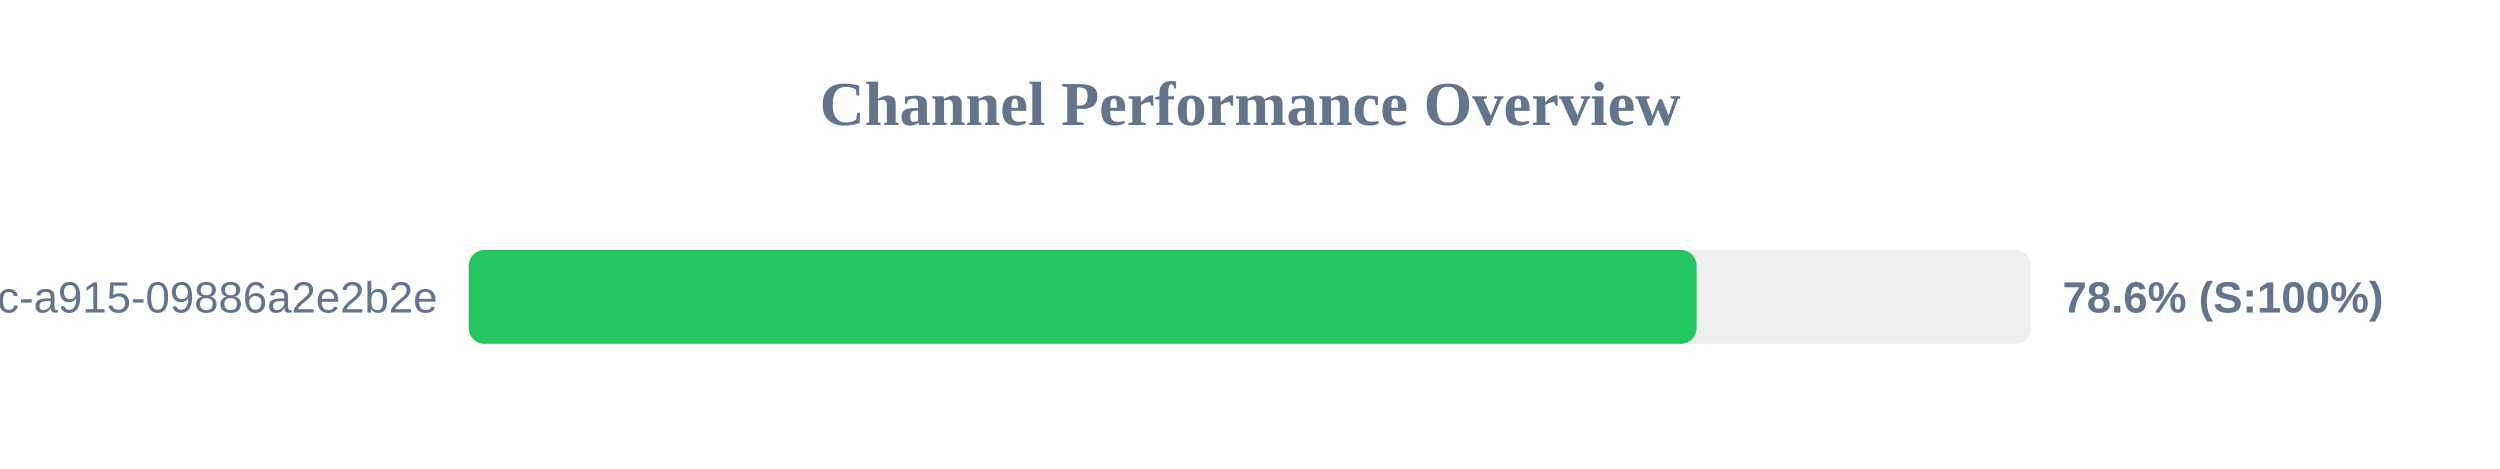
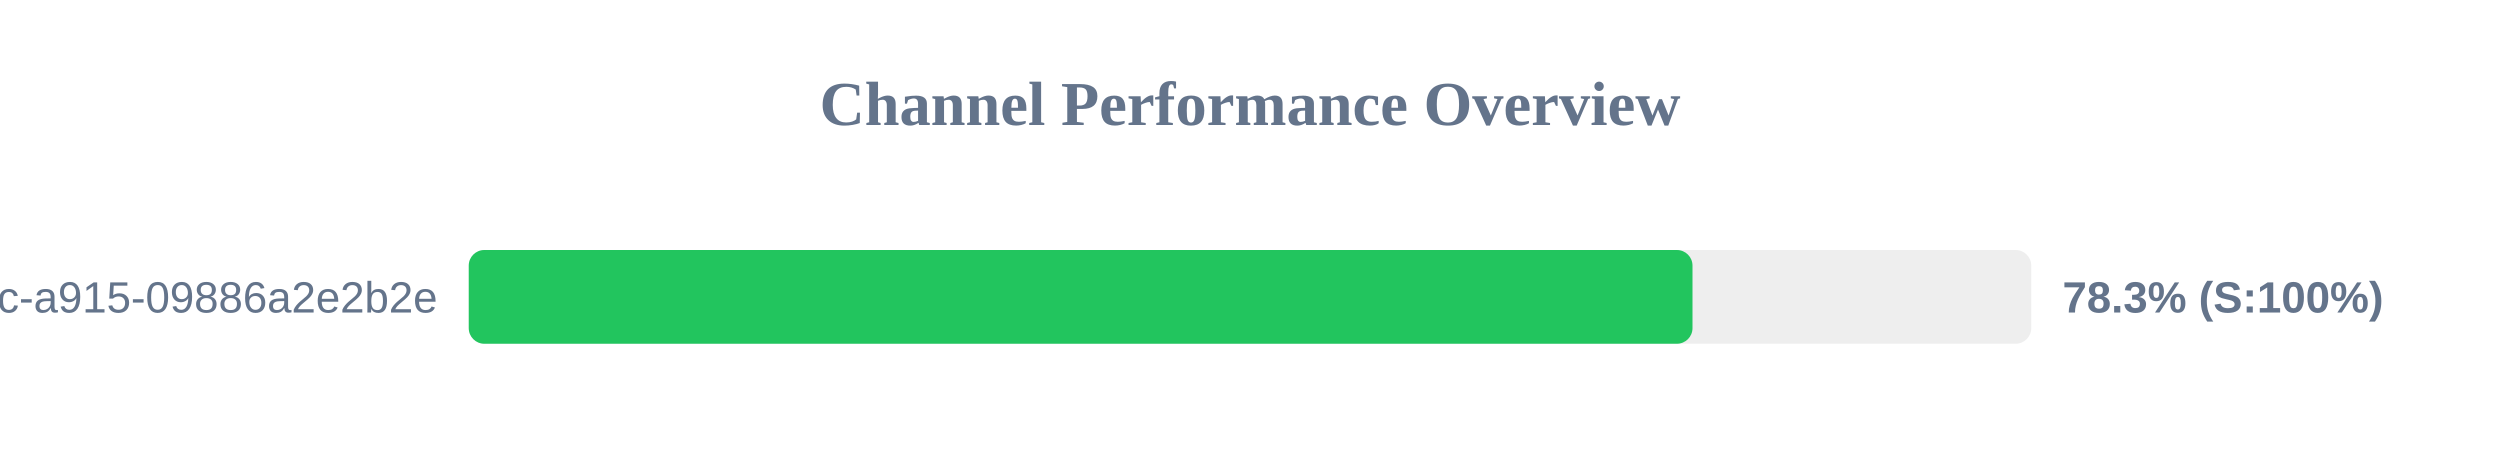
<svg xmlns="http://www.w3.org/2000/svg" width="800" height="150" version="1.1">
  <style>
        .row { font: 14px Arial; fill: #64748b; }
        .score { font: bold 14px Arial; fill: #64748b; }
    </style>
  <text x="400" y="40" text-anchor="middle" font-size="20px" font-weight="bold" fill="#64748b">Channel Performance Overview</text>
  <rect x="150" y="80" width="500" height="30" fill="#eee" rx="5" />
-   <rect x="150" y="80" width="392.9" height="30" fill="#22c55e" rx="5" />
+   <rect x="150" y="80" width="391.6" height="30" fill="#22c55e" rx="5" />
  <text x="140" y="100" text-anchor="end" class="row">?uuid=52816135-d3bc-46bc-a915-09886a2e2b2e</text>
-   <text x="660" y="100" text-anchor="start" class="score">78.6% (S:100%)</text>
+   <text x="660" y="100" text-anchor="start" class="score">78.3% (S:100%)</text>
</svg>
